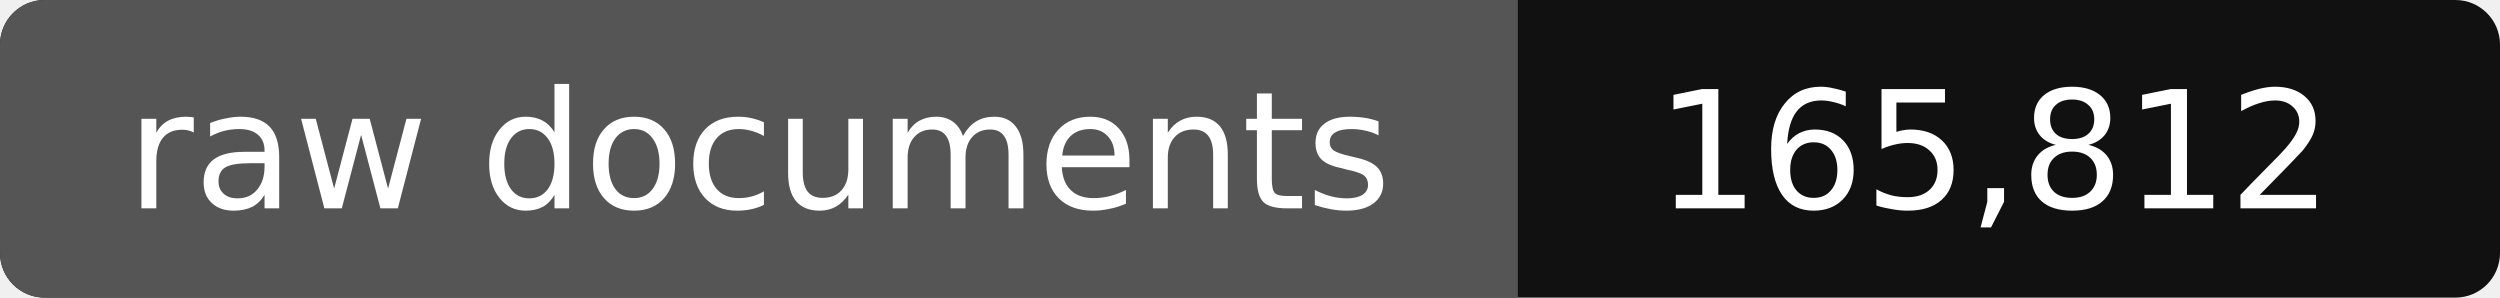
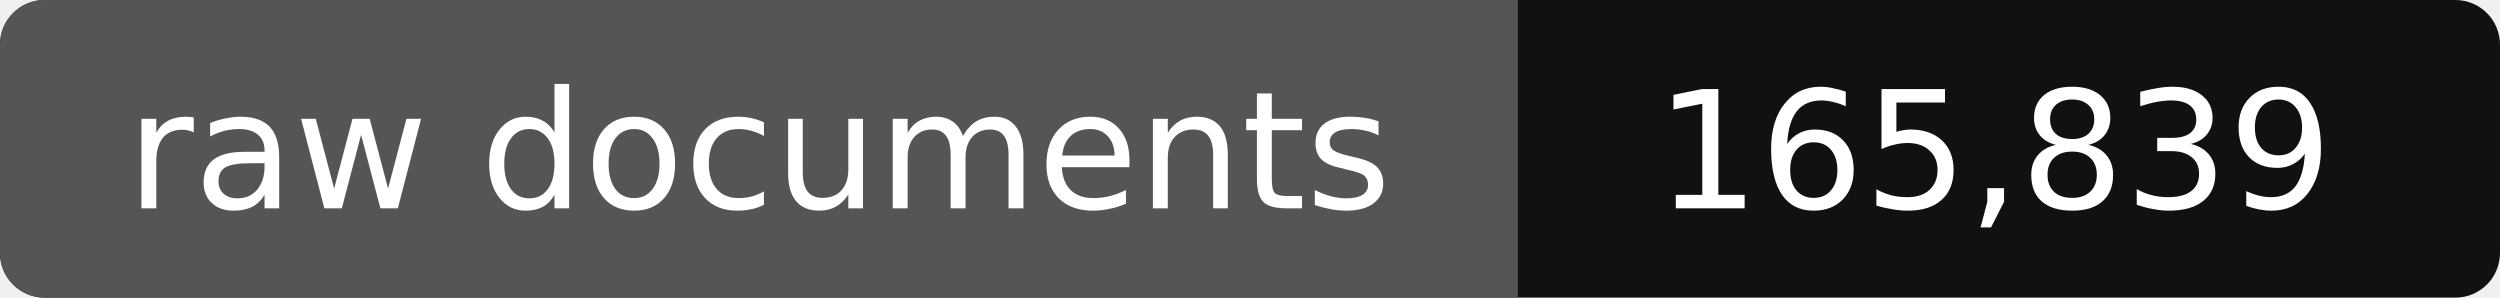
- <svg xmlns="http://www.w3.org/2000/svg" width="168" height="20" role="img" aria-label="raw documents: 165,812">
+ <svg xmlns="http://www.w3.org/2000/svg" width="168" height="20" role="img" aria-label="raw documents: 165,839">
  <rect width="168" height="20" rx="3" fill="#111" />
  <path fill="#555" d="M3 0h99v20H3a3 3 0 0 1-3-3V3a3 3 0 0 1 3-3z" />
  <g fill="#fff" text-anchor="middle" font-family="Verdana,DejaVu Sans,sans-serif" font-size="11">
    <text x="51" y="14">raw documents</text>
-     <text x="134" y="14">165,812</text>
+     <text x="134" y="14">165,839</text>
  </g>
</svg>
